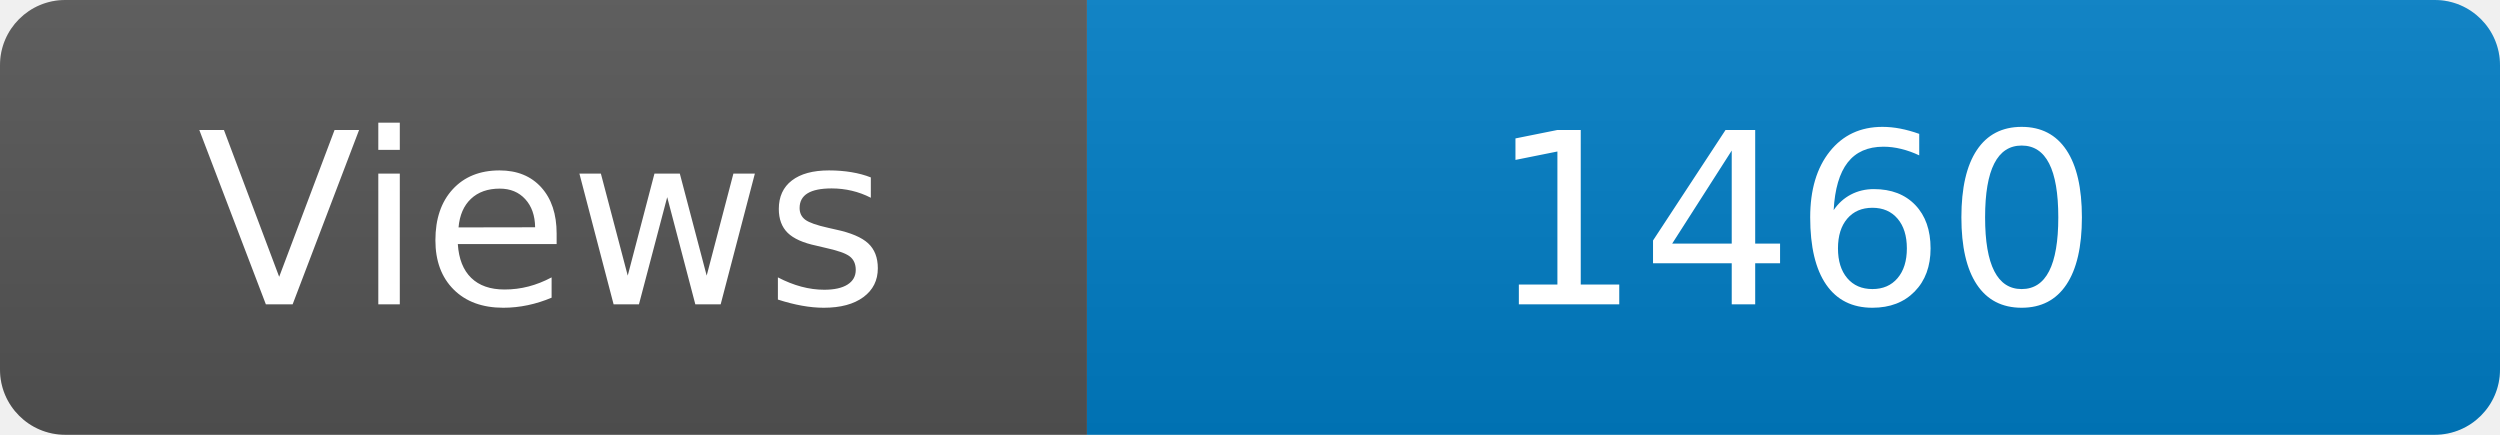
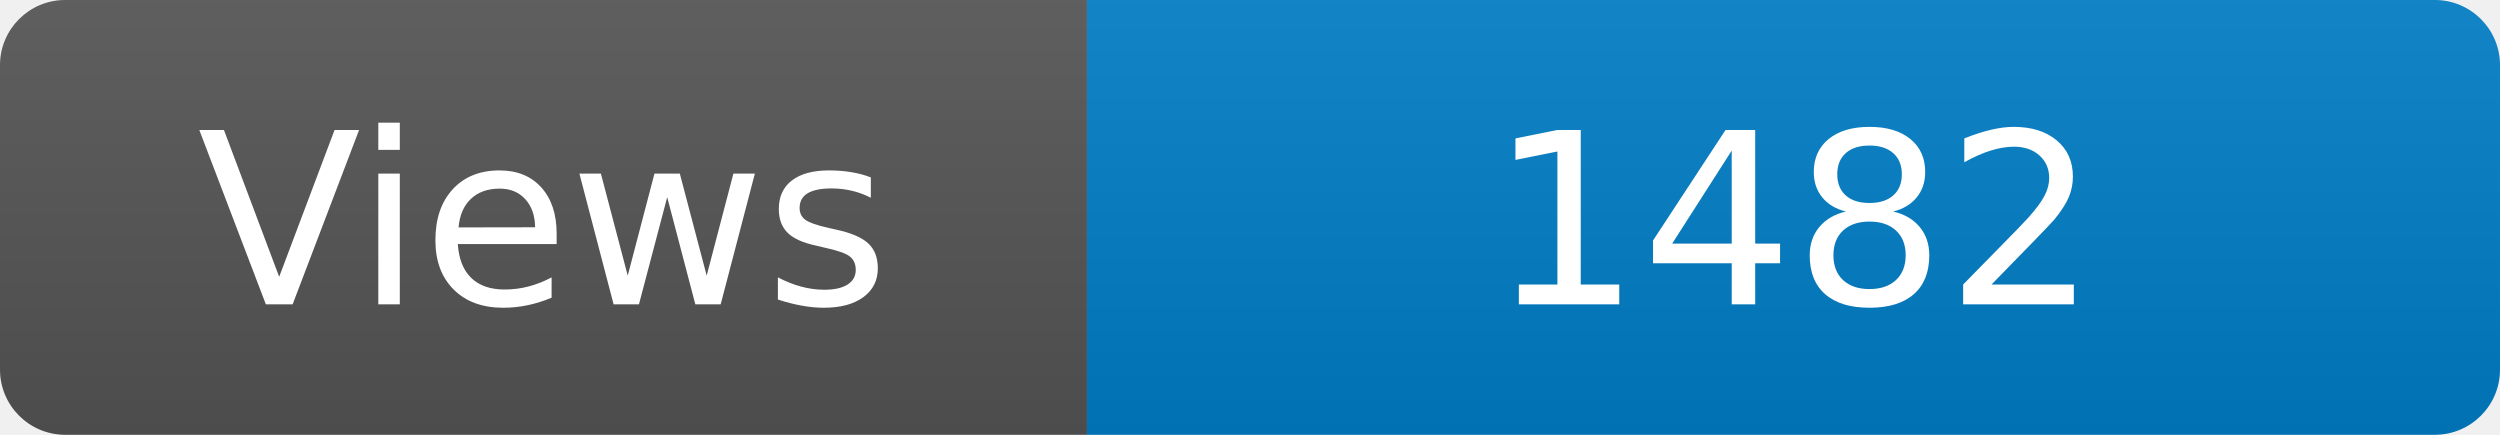
<svg xmlns="http://www.w3.org/2000/svg" width="115" height="20" role="img" aria-label="Maintained?: yes">
  <linearGradient id="s" x2="0" y2="100%">
    <stop offset="0" stop-color="#bbb" stop-opacity=".1" />
    <stop offset="1" stop-opacity=".1" />
  </linearGradient>
  <clipPath id="r">
    <rect width="115" height="20" rx="3" fill="#fff" />
  </clipPath>
  <g clip-path="url(#r)">
    <rect width="50" height="20" fill="#555" />
    <rect x="50" width="160" height="20" fill="#007ec6" />
    <rect width="115" height="20" fill="url(#s)" />
  </g>
  <g fill="#fff" text-anchor="middle" font-family="Verdana,Geneva,DejaVu Sans,sans-serif" font-size="110">
    <text x="250" y="140" transform="scale(.1)" fill="#fff">Views</text>
-     <text x="825" y="140" transform="scale(.1)" fill="#fff">1460</text>
+     <text x="825" y="140" transform="scale(.1)" fill="#fff">1482</text>
  </g>
</svg>
